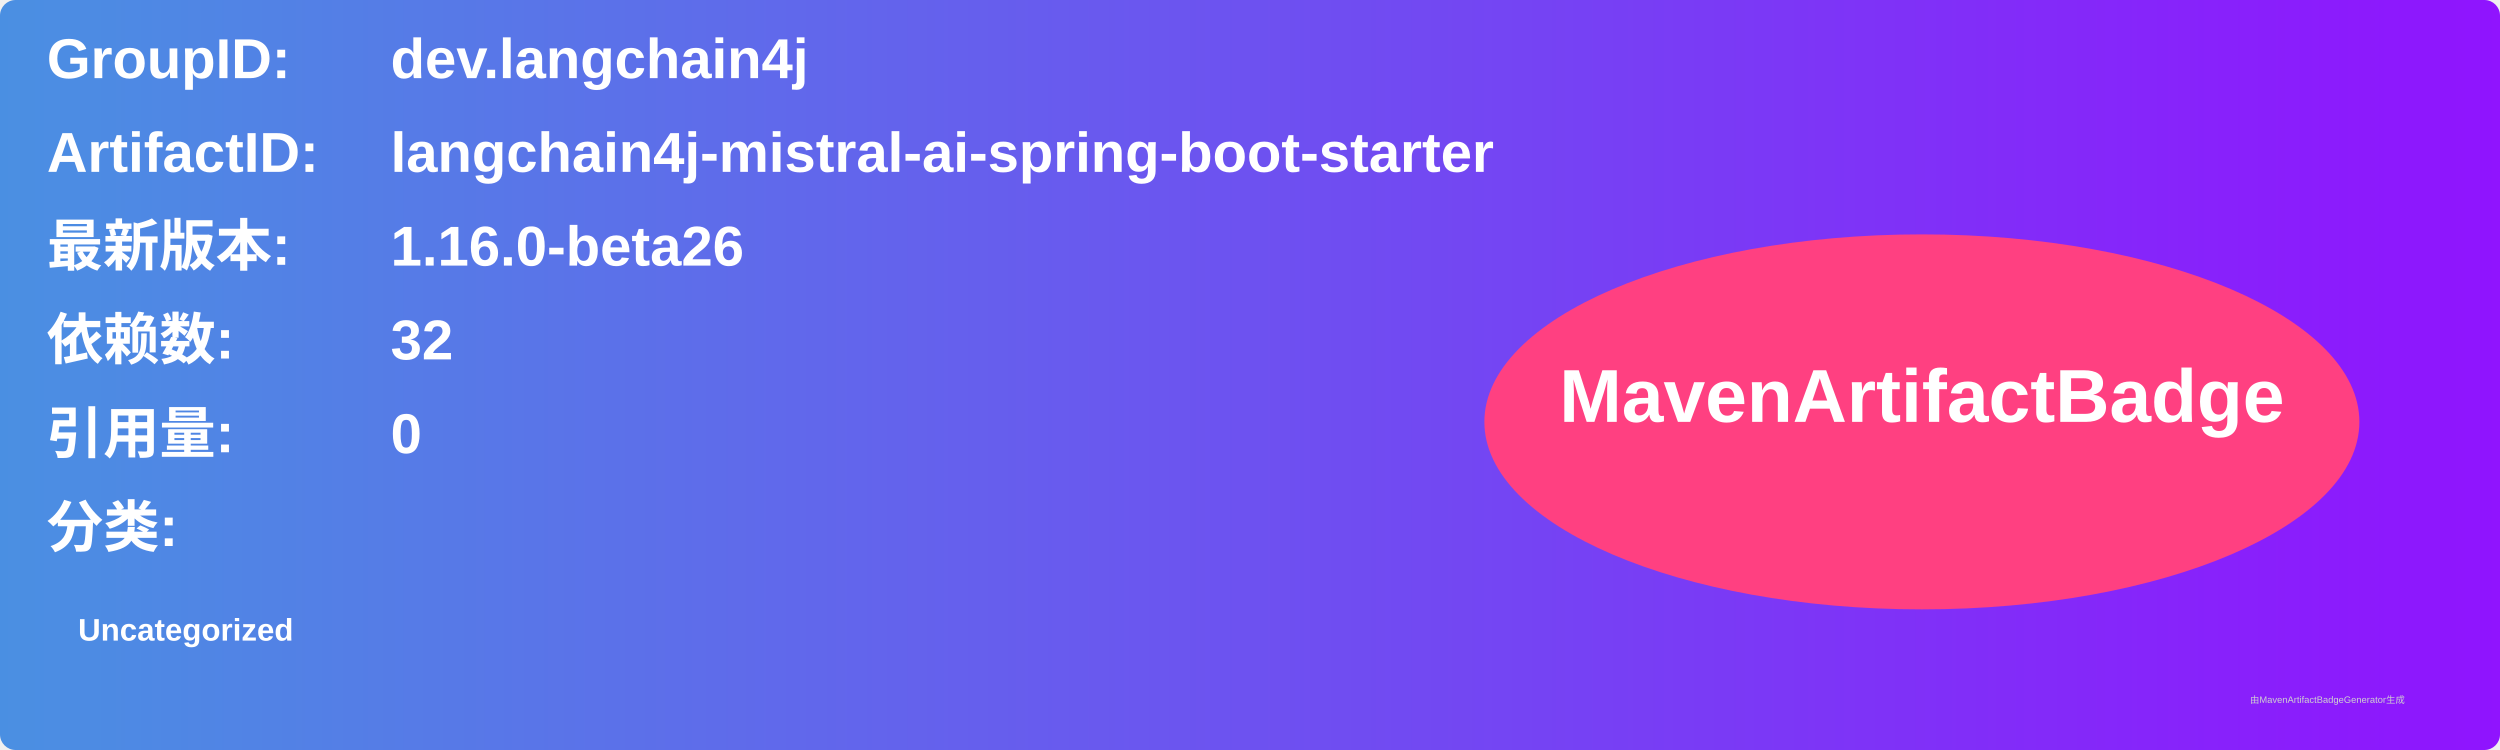
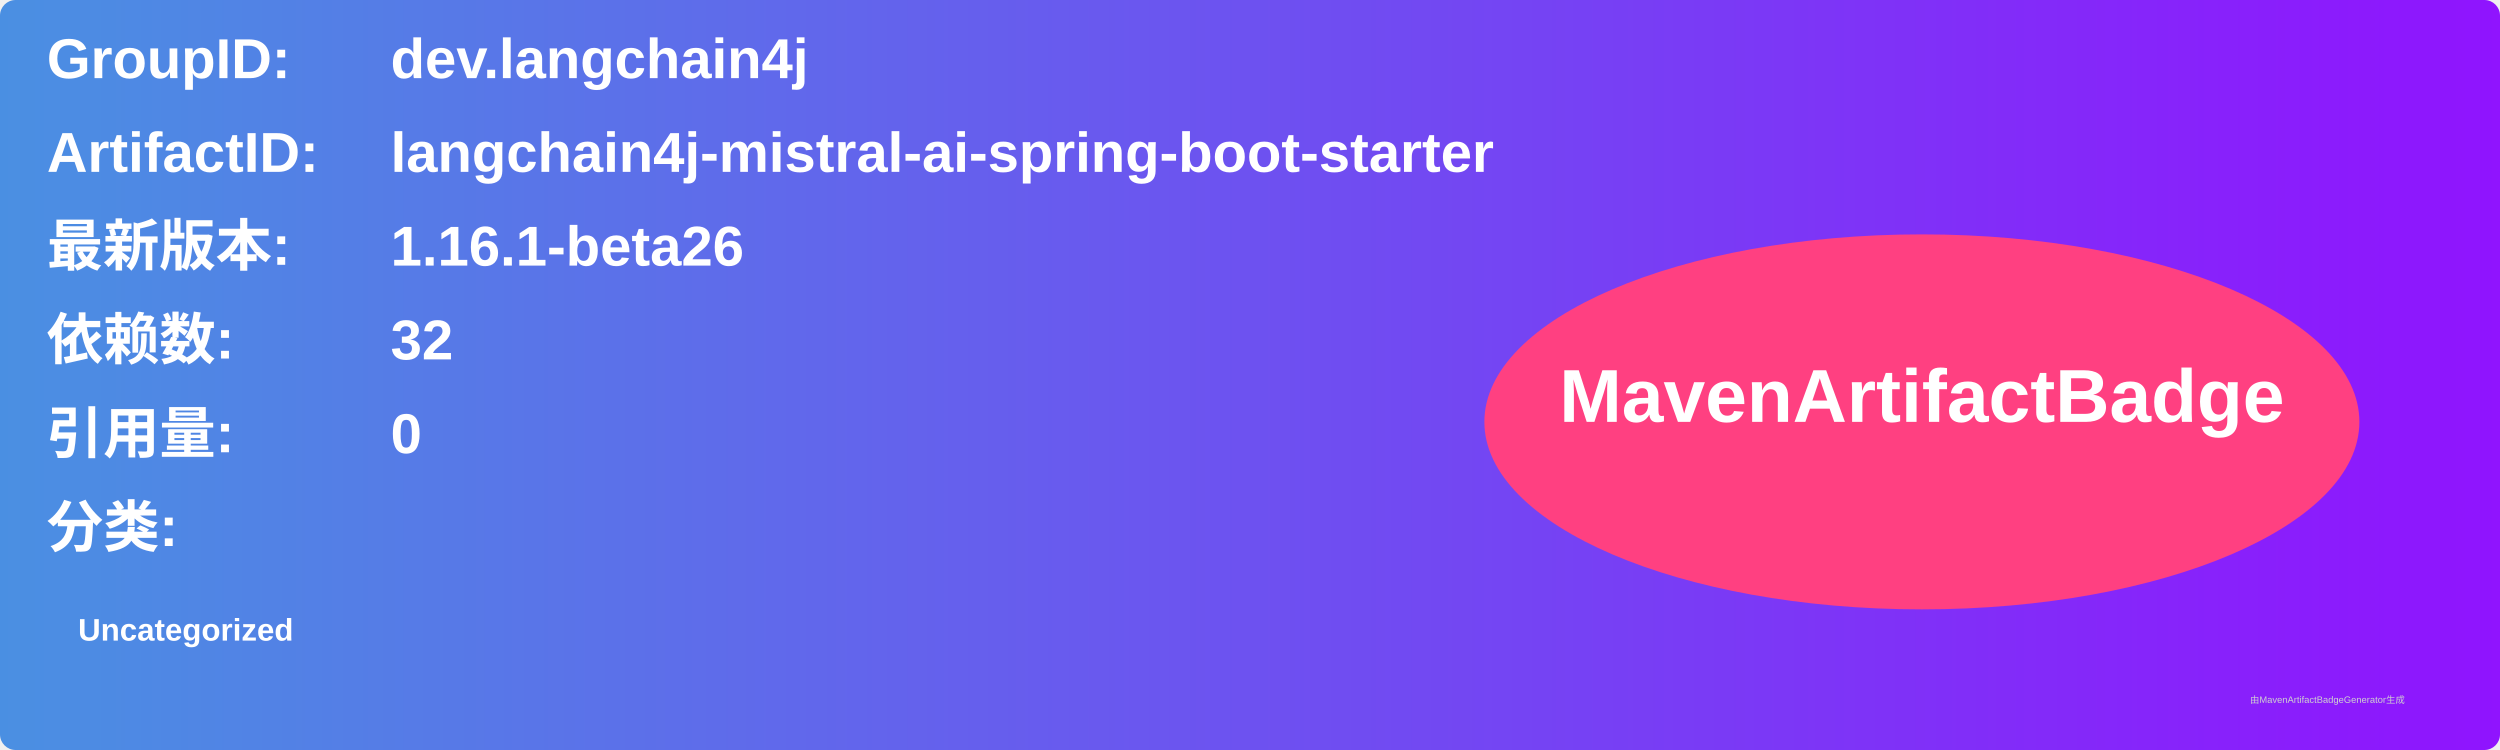
<svg xmlns="http://www.w3.org/2000/svg" width="800" height="240" viewBox="0 0 800 240">
  <linearGradient id="grad" x1="0%" y1="0%" x2="100%" y2="0%">
    <stop offset="0%" stop-color="#4a90e2" />
    <stop offset="100%" stop-color="#9013fe" />
  </linearGradient>
  <rect width="100%" height="100%" rx="5" ry="5" fill="url(#grad)" />
  <g transform="translate(15, 15)">
    <text x="0" y="10" font-family="Arial" font-size="18" fill="white" font-weight="bold" width="260">GroupID:</text>
    <text x="110" y="10" font-family="Arial" font-size="18" fill="white" font-weight="bold" width="460">dev.langchain4j</text>
    <text x="0" y="40" font-family="Arial" font-size="18" fill="white" font-weight="bold" width="260">ArtifactID:</text>
    <text x="110" y="40" font-family="Arial" font-size="18" fill="white" font-weight="bold" width="460">langchain4j-mistral-ai-spring-boot-starter</text>
    <text x="0" y="70" font-family="Arial" font-size="18" fill="white" font-weight="bold">最新版本:</text>
    <text x="110" y="70" font-family="Arial" font-size="18" fill="white" font-weight="bold">
-       <tspan font-weight="bold">1.16.0-beta26</tspan>
+       <tspan font-weight="bold">1.16.1-beta26</tspan>
    </text>
    <text x="0" y="100" font-family="Arial" font-size="18" fill="white" font-weight="bold">依赖数: </text>
    <text x="110" y="100" font-family="Arial" font-size="18" fill="white">
      <tspan font-weight="bold">32</tspan>
    </text>
    <text x="0" y="130" font-family="Arial" font-size="18" fill="white" font-weight="bold">引用量: </text>
    <text x="110" y="130" font-family="Arial" font-size="18" fill="white">
      <tspan font-weight="bold">0</tspan>
    </text>
    <text x="0" y="160" font-family="Arial" font-size="18" fill="white" font-weight="bold">分类:</text>
    <text x="10" y="190" font-family="Arial" font-size="10" fill="white">
      <tspan font-weight="bold">Uncategorized</tspan>
    </text>
    <ellipse cx="600" cy="120" rx="140" ry="60" fill="#ff4081" />
    <text x="600" y="120" text-anchor="middle" font-family="Arial" font-size="24" fill="white" font-weight="bold">MavenArtifactBadge</text>
  </g>
  <text x="720" y="225" font-family="Arial" font-size="3" fill="#d0d0d0">由MavenArtifactBadgeGenerator生成</text>
</svg>
